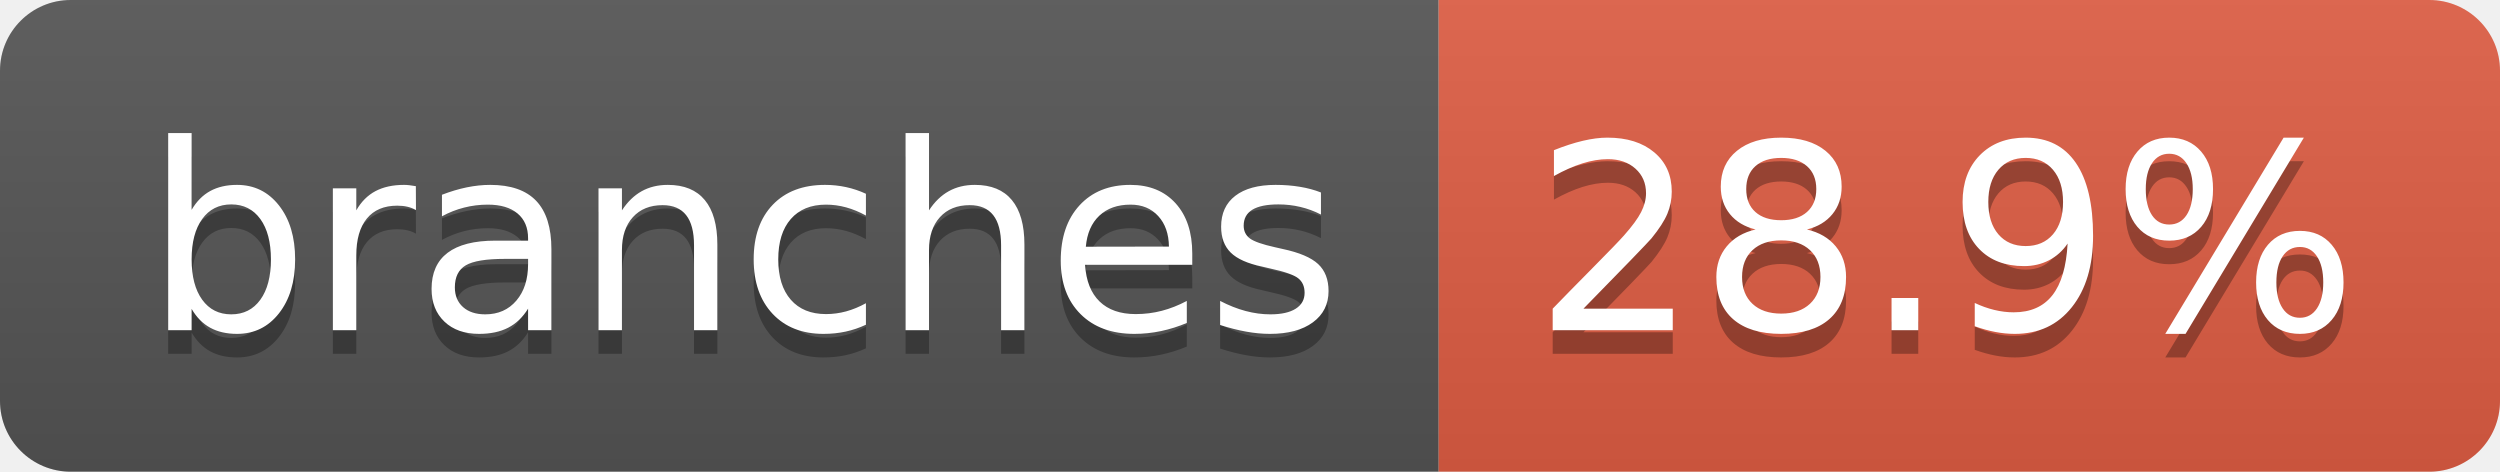
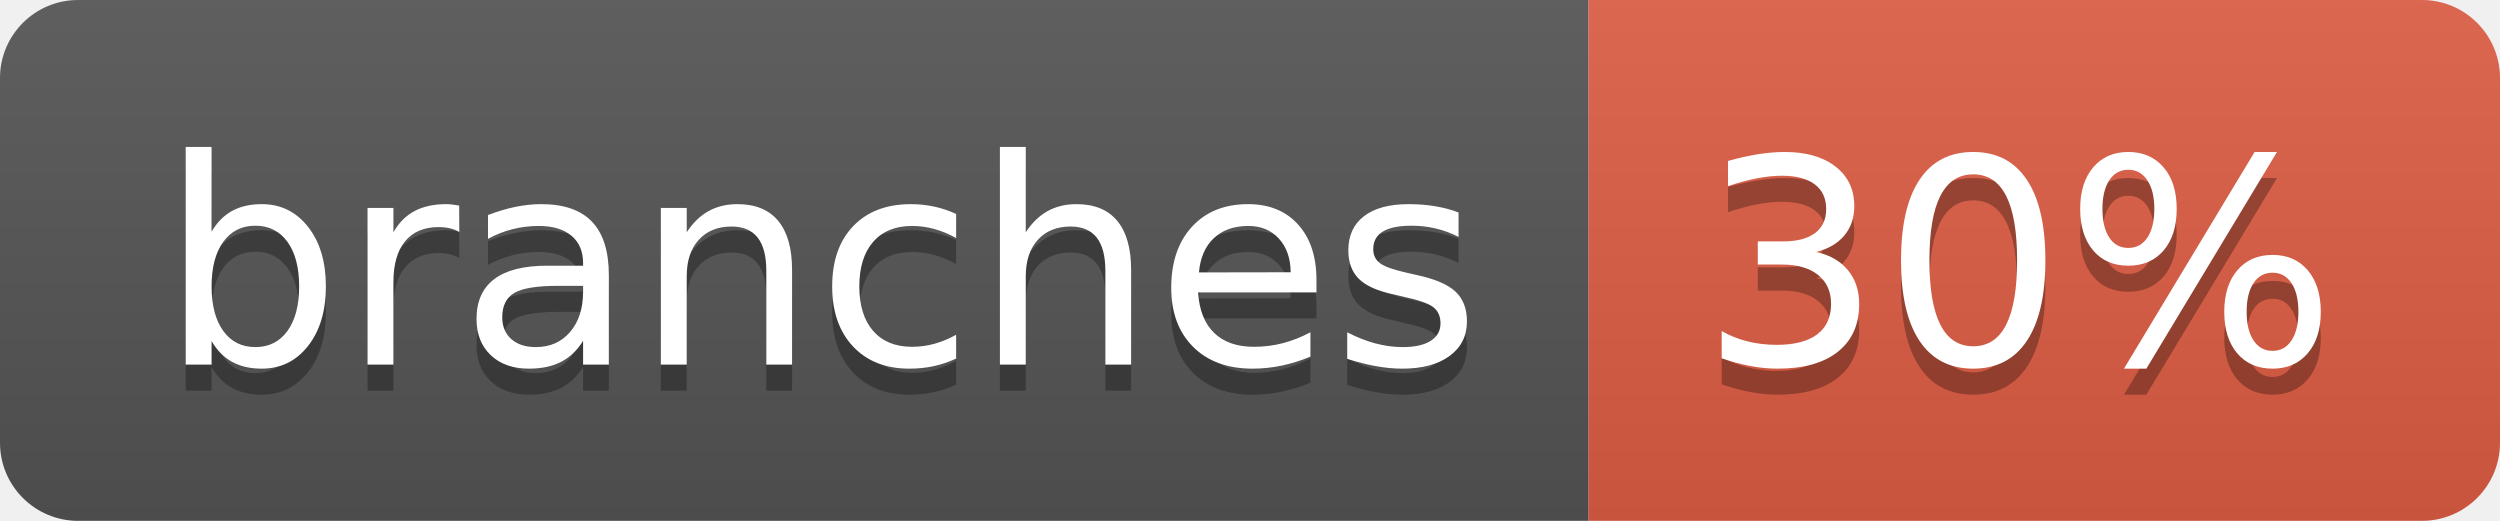
- <svg xmlns="http://www.w3.org/2000/svg" width="106" height="20" role="img" aria-label="branches: 28.9%">
+ <svg xmlns="http://www.w3.org/2000/svg" width="96" height="20" role="img" aria-label="branches: 30%">
  <linearGradient id="s" x2="0" y2="100%">
    <stop offset="0" stop-color="#bbb" stop-opacity=".1" />
    <stop offset="1" stop-opacity=".1" />
  </linearGradient>
  <clipPath id="r">
-     <rect width="106" height="20" rx="3" fill="#fff" />
+     <rect width="96" height="20" rx="3" fill="#fff" />
  </clipPath>
  <g clip-path="url(#r)">
    <rect width="61" height="20" fill="#555" />
-     <rect x="61" width="45" height="20" fill="#e05d44" />
-     <rect width="106" height="20" fill="url(#s)" />
+     <rect x="61" width="35" height="20" fill="#e05d44" />
+     <rect width="96" height="20" fill="url(#s)" />
  </g>
  <g fill="#fff" text-anchor="middle" font-family="Verdana,Geneva,DejaVu Sans,sans-serif" text-rendering="geometricPrecision" font-size="110">
    <text aria-hidden="true" x="315" y="150" fill="#010101" fill-opacity=".3" transform="scale(.1)" textLength="507">branches</text>
    <text x="315" y="140" transform="scale(.1)" fill="#fff" textLength="507">branches</text>
-     <text aria-hidden="true" x="825" y="150" fill="#010101" fill-opacity=".3" transform="scale(.1)" textLength="350">28.9%</text>
-     <text x="825" y="140" transform="scale(.1)" fill="#fff" textLength="350">28.9%</text>
+     <text aria-hidden="true" x="775" y="150" fill="#010101" fill-opacity=".3" transform="scale(.1)" textLength="245">30%</text>
+     <text x="775" y="140" transform="scale(.1)" fill="#fff" textLength="245">30%</text>
  </g>
</svg>
